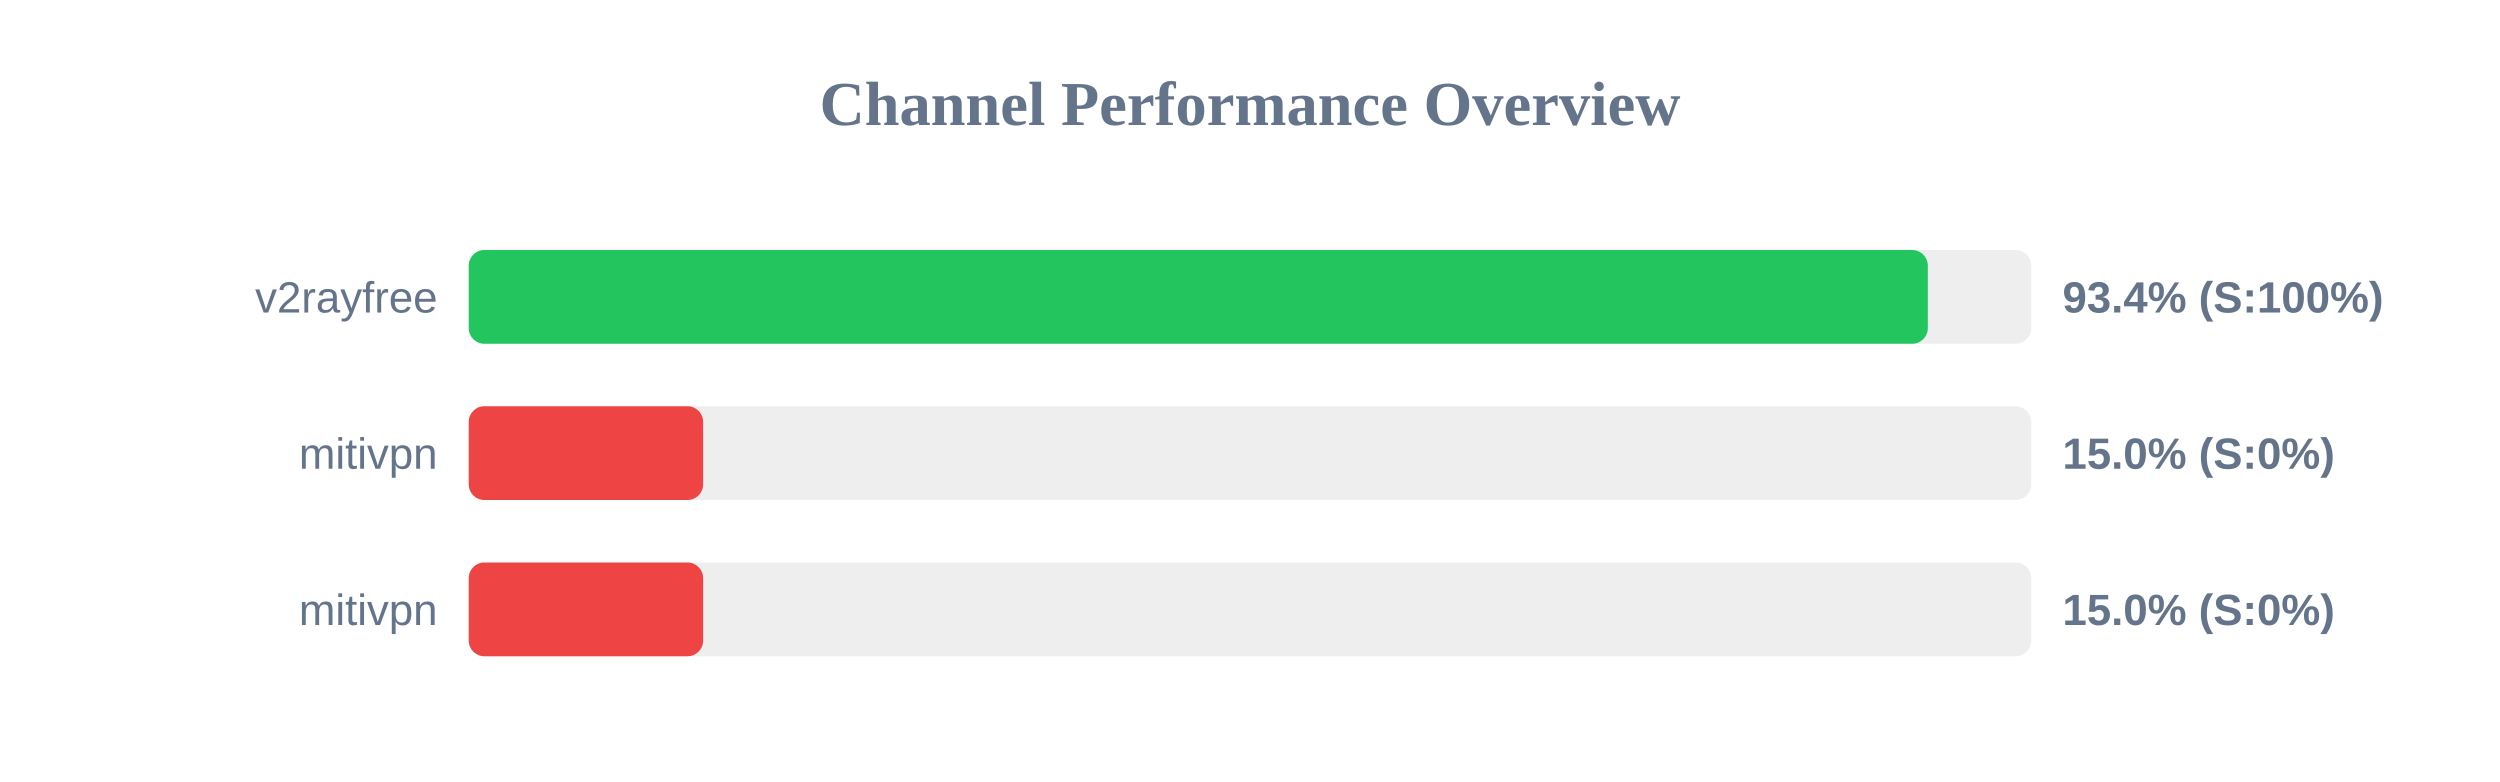
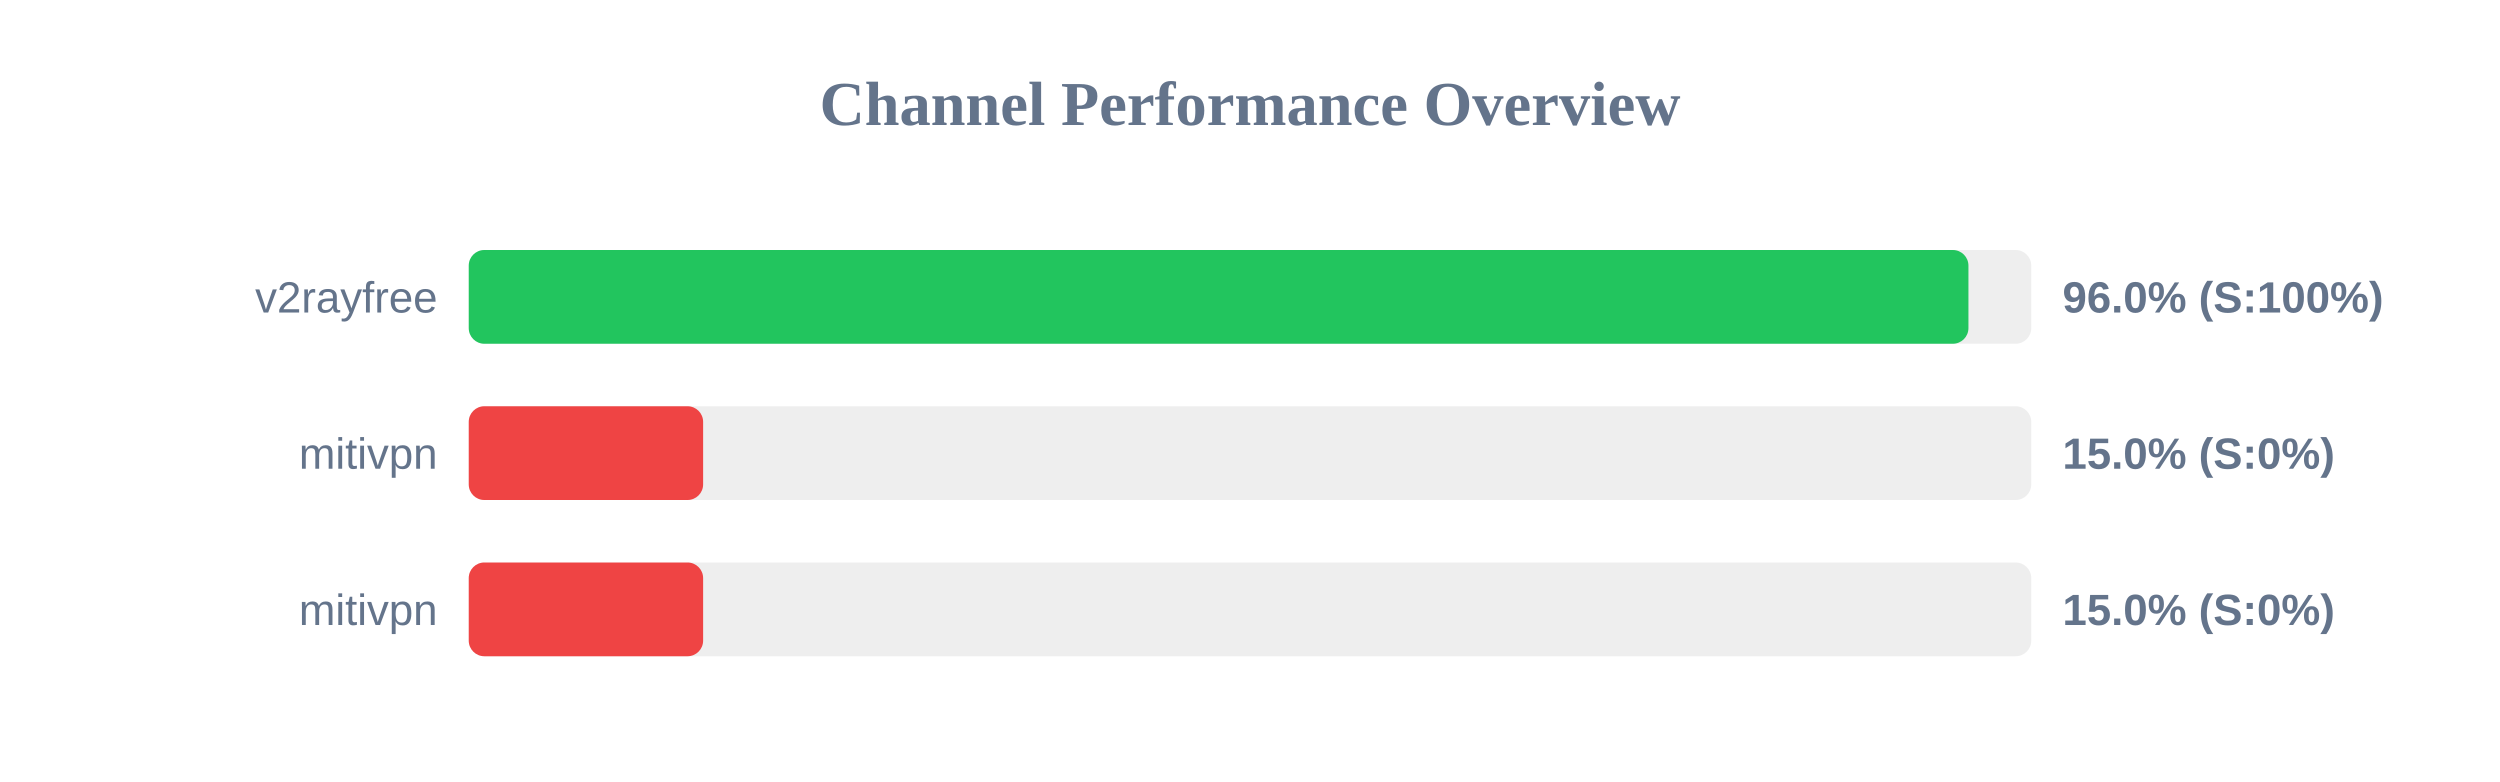
<svg xmlns="http://www.w3.org/2000/svg" width="800" height="250" version="1.1">
  <style>
        .row { font: 14px Arial; fill: #64748b; }
        .score { font: bold 14px Arial; fill: #64748b; }
    </style>
  <text x="400" y="40" text-anchor="middle" font-size="20px" font-weight="bold" fill="#64748b">Channel Performance Overview</text>
  <rect x="150" y="80" width="500" height="30" fill="#eee" rx="5" />
-   <rect x="150" y="80" width="466.9" height="30" fill="#22c55e" rx="5" />
+   <rect x="150" y="80" width="479.9" height="30" fill="#22c55e" rx="5" />
  <text x="140" y="100" text-anchor="end" class="row">v2rayfree</text>
-   <text x="660" y="100" text-anchor="start" class="score">93.4% (S:100%)</text>
+   <text x="660" y="100" text-anchor="start" class="score">96.0% (S:100%)</text>
  <rect x="150" y="130" width="500" height="30" fill="#eee" rx="5" />
  <rect x="150" y="130" width="75.0" height="30" fill="#ef4444" rx="5" />
  <text x="140" y="150" text-anchor="end" class="row">mitivpn</text>
  <text x="660" y="150" text-anchor="start" class="score">15.0% (S:0%)</text>
  <rect x="150" y="180" width="500" height="30" fill="#eee" rx="5" />
  <rect x="150" y="180" width="75.0" height="30" fill="#ef4444" rx="5" />
  <text x="140" y="200" text-anchor="end" class="row">mitivpn</text>
  <text x="660" y="200" text-anchor="start" class="score">15.0% (S:0%)</text>
</svg>
